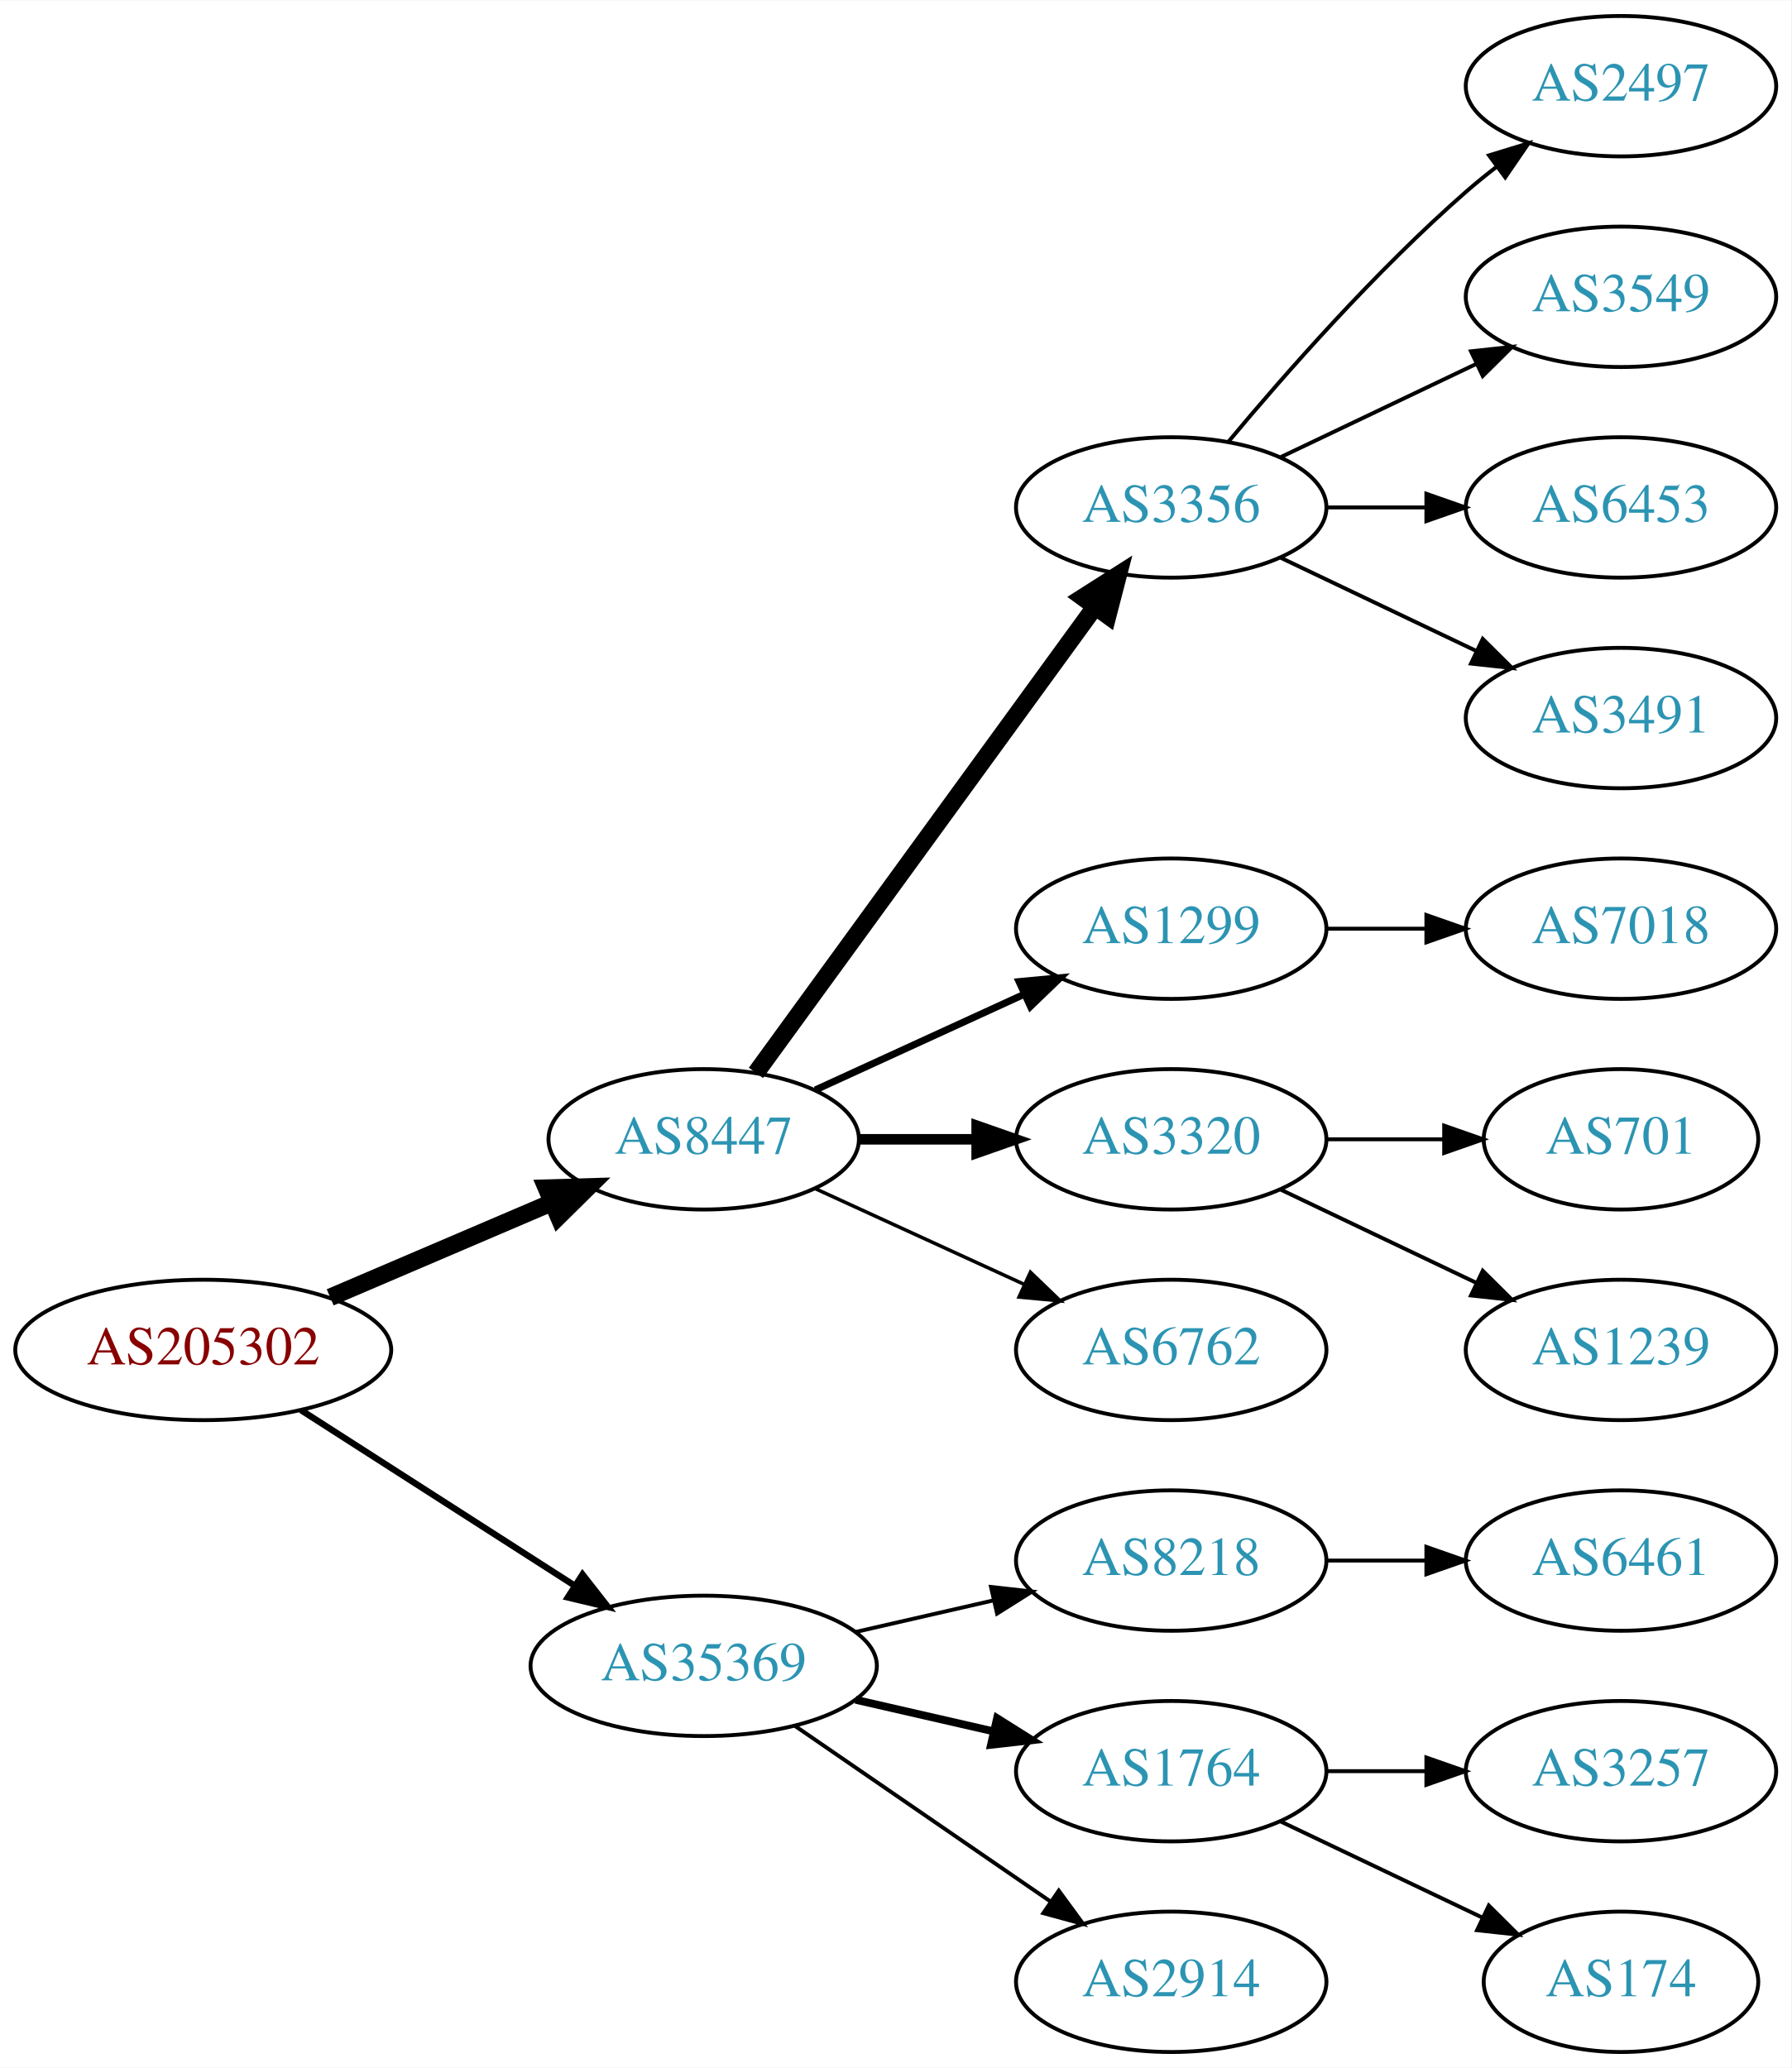
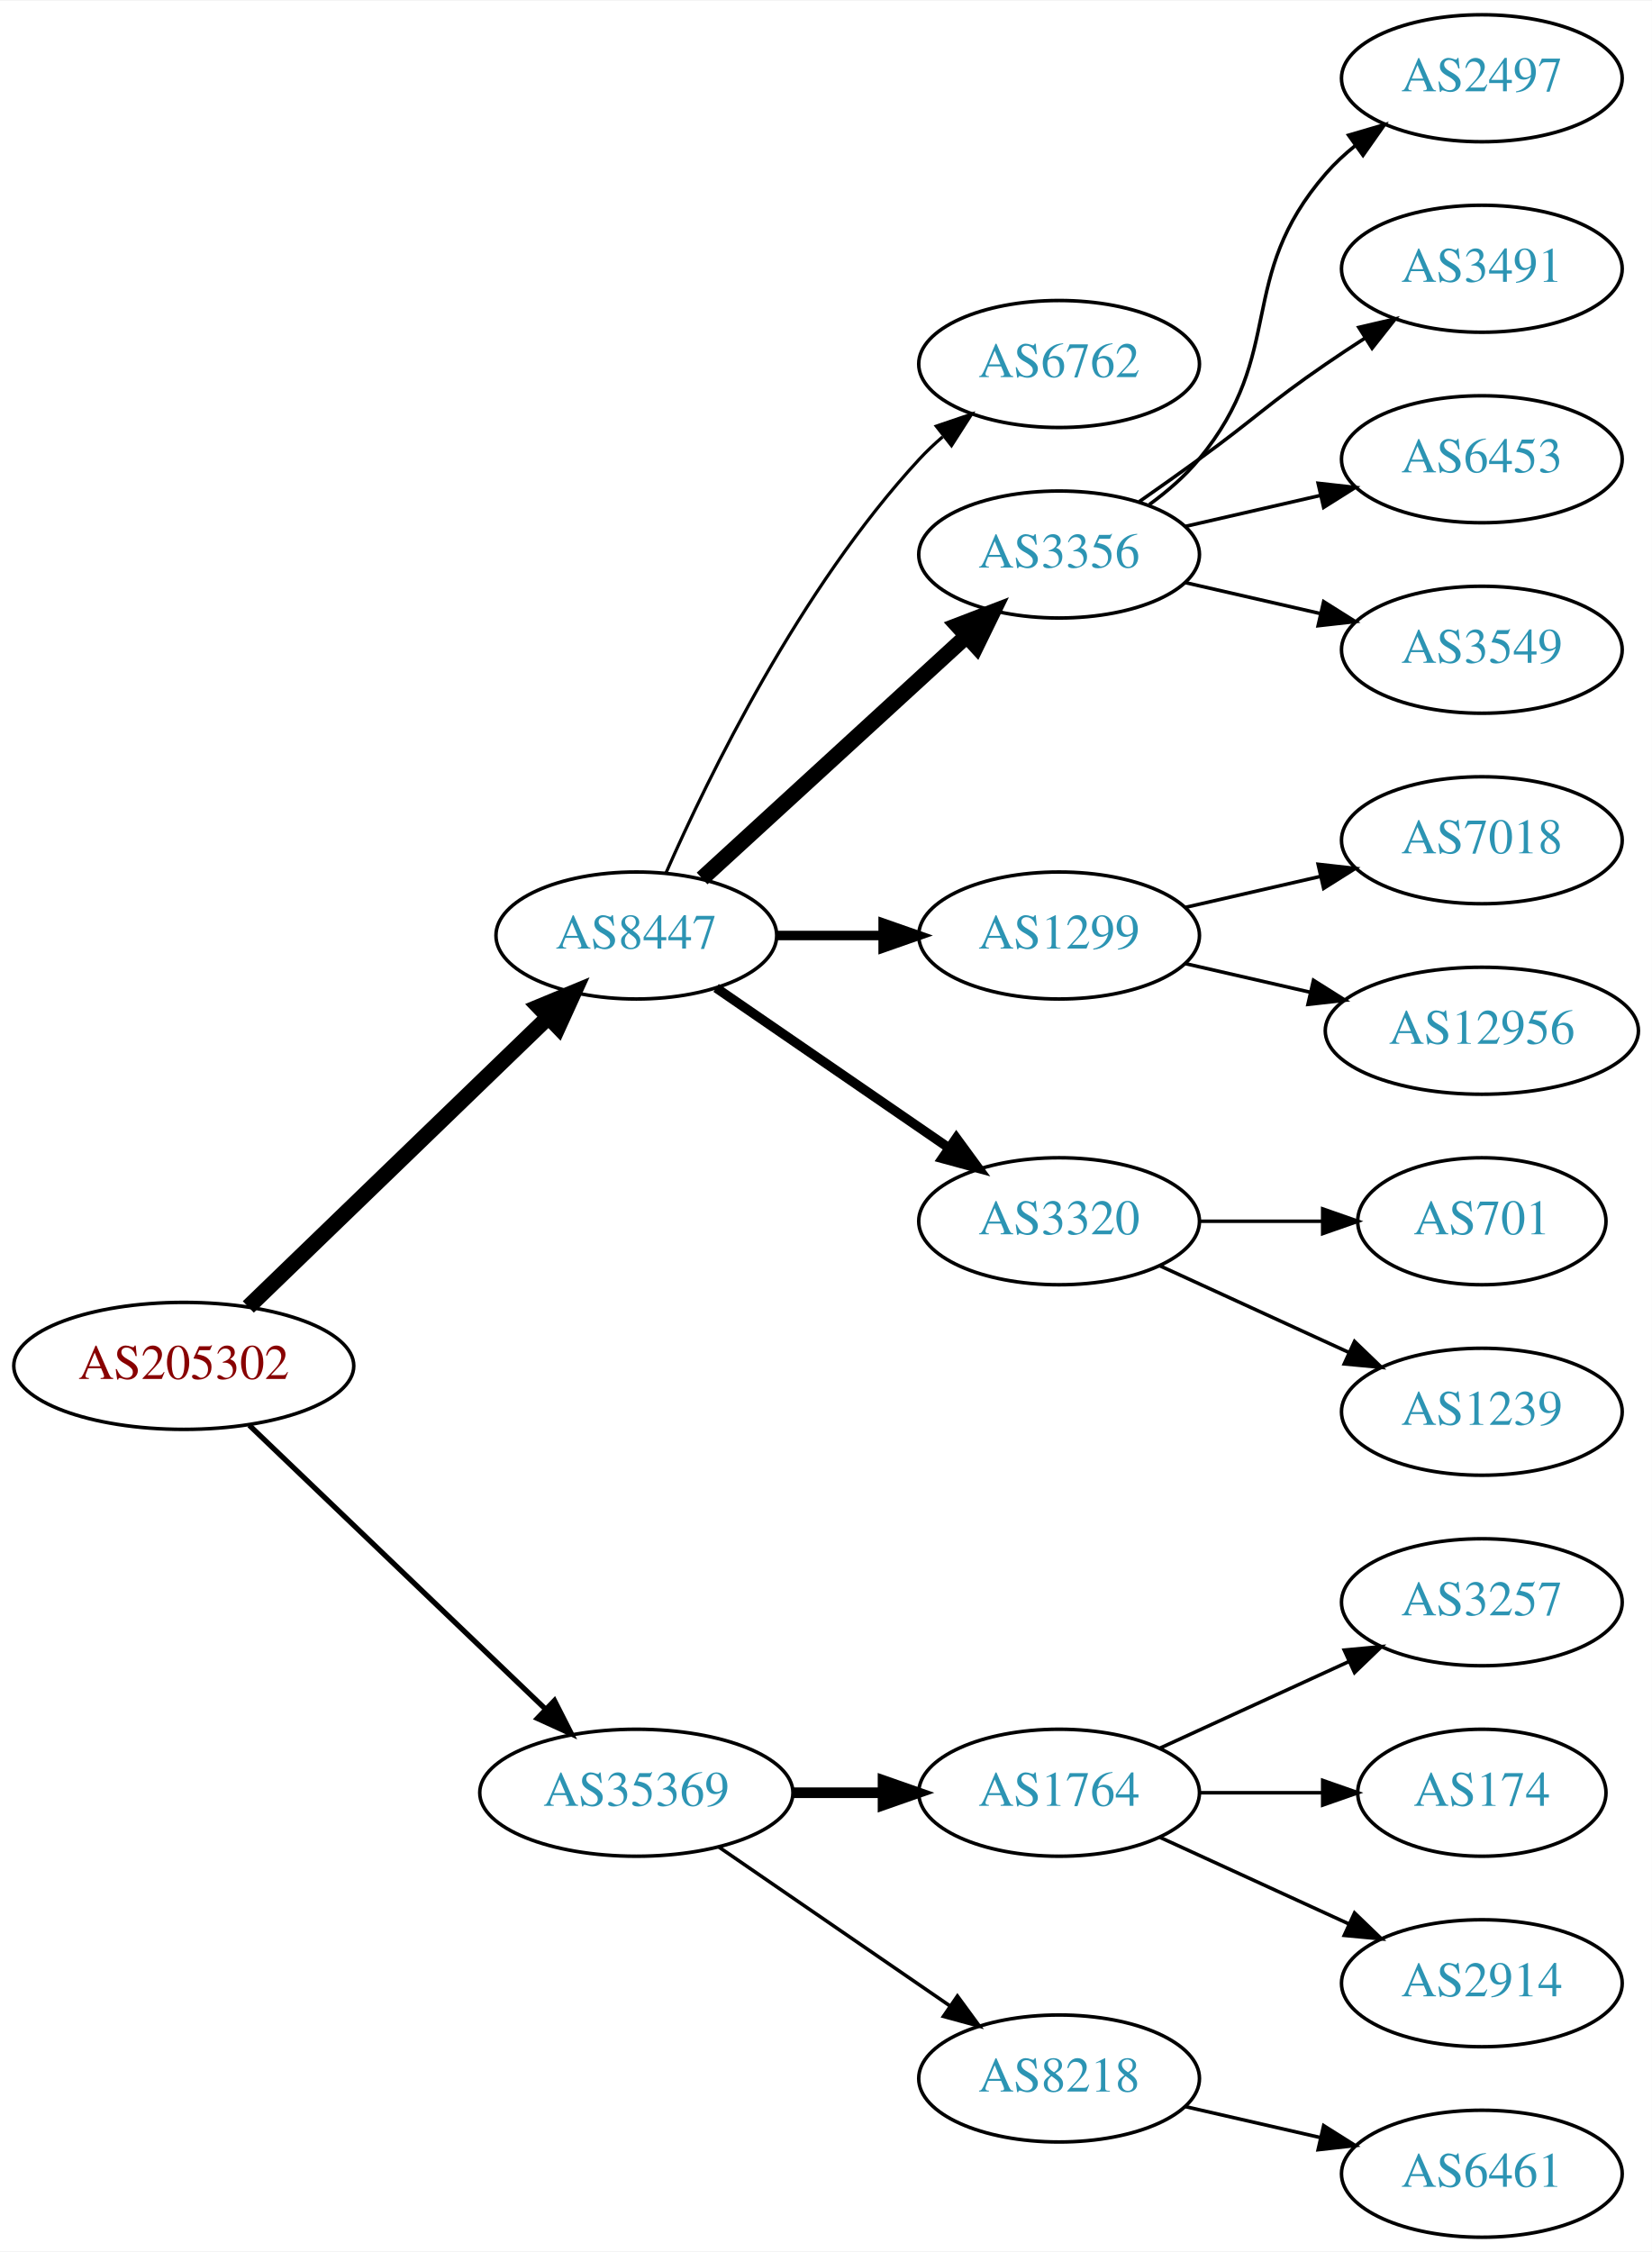
- <svg xmlns="http://www.w3.org/2000/svg" xmlns:xlink="http://www.w3.org/1999/xlink" width="459pt" height="530pt" viewBox="0.00 0.00 459.17 530.00">
-   <g id="graph0" class="graph" transform="scale(1 1) rotate(0) translate(4 526)">
-     <polygon fill="white" stroke="none" points="-4,4 -4,-526 455.17,-526 455.17,4 -4,4" />
+ <svg xmlns="http://www.w3.org/2000/svg" xmlns:xlink="http://www.w3.org/1999/xlink" width="468pt" height="638pt" viewBox="0.00 0.00 468.27 638.00">
+   <g id="graph0" class="graph" transform="scale(1 1) rotate(0) translate(4 634)">
+     <polygon fill="white" stroke="none" points="-4,4 -4,-634 464.269,-634 464.269,4 -4,4" />
    <g id="node1" class="node">
      <g id="a_node1">
        <a xlink:href="/asn/205302" xlink:title="AS205302 ~ Plasser-net [AT]">
-           <ellipse fill="#ffffff" stroke="black" cx="48.096" cy="-180" rx="48.192" ry="18" />
-           <text text-anchor="middle" x="48.096" y="-176.3" font-family="Times,serif" font-size="14.00" fill="#880000">AS205302</text>
+           <ellipse fill="#ffffff" stroke="black" cx="48.096" cy="-247" rx="48.192" ry="18" />
+           <text text-anchor="middle" x="48.096" y="-243.3" font-family="Times,serif" font-size="14.00" fill="#880000">AS205302</text>
        </a>
      </g>
    </g>
    <g id="node2" class="node">
      <g id="a_node2">
        <a xlink:href="/asn/8447" xlink:title="AS8447 ~ A1 Telekom Austria AG [AT]">
-           <ellipse fill="#ffffff" stroke="black" cx="176.388" cy="-234" rx="39.794" ry="18" />
-           <text text-anchor="middle" x="176.388" y="-230.3" font-family="Times,serif" font-size="14.00" fill="#2c94b3">AS8447</text>
+           <ellipse fill="#ffffff" stroke="black" cx="176.388" cy="-369" rx="39.794" ry="18" />
+           <text text-anchor="middle" x="176.388" y="-365.3" font-family="Times,serif" font-size="14.00" fill="#2c94b3">AS8447</text>
        </a>
      </g>
    </g>
    <g id="edge1" class="edge">
-       <path fill="none" stroke="black" stroke-width="4.5" d="M80.639,-193.487C97.776,-200.815 119.097,-209.931 137.172,-217.66" />
-       <polygon fill="black" stroke="black" stroke-width="4.5" points="136.089,-221.479 146.832,-221.79 139.186,-214.238 136.089,-221.479" />
+       <path fill="none" stroke="black" stroke-width="4.5" d="M66.391,-263.708C88.431,-284.999 126.639,-321.908 151.461,-345.887" />
+       <polygon fill="black" stroke="black" stroke-width="4.5" points="148.775,-348.766 158.702,-352.882 154.246,-343.102 148.775,-348.766" />
    </g>
    <g id="node3" class="node">
      <g id="a_node3">
        <a xlink:href="/asn/35369" xlink:title="AS35369 ~ LINZAG-TELEKOM-AS [AT]">
-           <ellipse fill="#ffffff" stroke="black" cx="176.388" cy="-99" rx="44.393" ry="18" />
-           <text text-anchor="middle" x="176.388" y="-95.3" font-family="Times,serif" font-size="14.00" fill="#2c94b3">AS35369</text>
+           <ellipse fill="#ffffff" stroke="black" cx="176.388" cy="-126" rx="44.393" ry="18" />
+           <text text-anchor="middle" x="176.388" y="-122.3" font-family="Times,serif" font-size="14.00" fill="#2c94b3">AS35369</text>
        </a>
      </g>
    </g>
    <g id="edge2" class="edge">
-       <path fill="none" stroke="black" stroke-width="1.636" d="M73.147,-164.574C93.024,-151.826 121.421,-133.613 143.246,-119.615" />
-       <polygon fill="black" stroke="black" stroke-width="1.636" points="145.325,-122.439 151.853,-114.095 141.546,-116.547 145.325,-122.439" />
+       <path fill="none" stroke="black" stroke-width="1.5" d="M66.656,-230.175C88.522,-209.225 126.005,-173.314 150.74,-149.614" />
+       <polygon fill="black" stroke="black" stroke-width="1.5" points="153.177,-152.127 157.976,-142.682 148.334,-147.073 153.177,-152.127" />
    </g>
    <g id="node4" class="node">
      <g id="a_node4">
-         <a xlink:href="/asn/3356" xlink:title="AS3356 ~ Level 3 Parent, LLC [US]">
-           <ellipse fill="#ffffff" stroke="black" cx="296.23" cy="-396" rx="39.794" ry="18" />
-           <text text-anchor="middle" x="296.23" y="-392.3" font-family="Times,serif" font-size="14.00" fill="#2c94b3">AS3356</text>
+         <a xlink:href="/asn/6762" xlink:title="AS6762 ~ TELECOM ITALIA SPARKLE S.p.A. [IT]">
+           <ellipse fill="#ffffff" stroke="black" cx="296.23" cy="-531" rx="39.794" ry="18" />
+           <text text-anchor="middle" x="296.23" y="-527.3" font-family="Times,serif" font-size="14.00" fill="#2c94b3">AS6762</text>
        </a>
      </g>
    </g>
    <g id="edge3" class="edge">
-       <path fill="none" stroke="black" stroke-width="4.5" d="M189.776,-251.031C210.498,-279.517 252.301,-336.985 276.589,-370.374" />
-       <polygon fill="black" stroke="black" stroke-width="4.5" points="273.586,-372.939 282.653,-378.71 279.955,-368.307 273.586,-372.939" />
+       <path fill="none" stroke="black" stroke-width="0.9" d="M184.803,-386.761C196.872,-414.183 222.843,-467.473 256.584,-504 258.614,-506.198 260.853,-508.319 263.199,-510.34" />
+       <polygon fill="black" stroke="black" stroke-width="0.9" points="261.411,-513.386 271.443,-516.794 265.726,-507.874 261.411,-513.386" />
    </g>
    <g id="node5" class="node">
      <g id="a_node5">
-         <a xlink:href="/asn/1299" xlink:title="AS1299 ~ Telia Carrier [EU]">
-           <ellipse fill="#ffffff" stroke="black" cx="296.23" cy="-288" rx="39.794" ry="18" />
-           <text text-anchor="middle" x="296.23" y="-284.3" font-family="Times,serif" font-size="14.00" fill="#2c94b3">AS1299</text>
+         <a xlink:href="/asn/3356" xlink:title="AS3356 ~ Level 3 Parent, LLC [US]">
+           <ellipse fill="#ffffff" stroke="black" cx="296.23" cy="-477" rx="39.794" ry="18" />
+           <text text-anchor="middle" x="296.23" y="-473.3" font-family="Times,serif" font-size="14.00" fill="#2c94b3">AS3356</text>
        </a>
      </g>
    </g>
    <g id="edge4" class="edge">
-       <path fill="none" stroke="black" stroke-width="1.8" d="M205.016,-246.661C220.973,-253.973 241.244,-263.261 258.527,-271.181" />
-       <polygon fill="black" stroke="black" stroke-width="1.8" points="257.225,-274.435 267.774,-275.419 260.141,-268.071 257.225,-274.435" />
+       <path fill="none" stroke="black" stroke-width="4.5" d="M195.03,-385.169C214.902,-403.382 247.365,-433.133 269.934,-453.817" />
+       <polygon fill="black" stroke="black" stroke-width="4.5" points="267.435,-456.867 277.467,-460.721 272.755,-451.061 267.435,-456.867" />
    </g>
    <g id="node6" class="node">
      <g id="a_node6">
-         <a xlink:href="/asn/3320" xlink:title="AS3320 ~ DTAG [DE]">
-           <ellipse fill="#ffffff" stroke="black" cx="296.23" cy="-234" rx="39.794" ry="18" />
-           <text text-anchor="middle" x="296.23" y="-230.3" font-family="Times,serif" font-size="14.00" fill="#2c94b3">AS3320</text>
+         <a xlink:href="/asn/1299" xlink:title="AS1299 ~ Telia Carrier [EU]">
+           <ellipse fill="#ffffff" stroke="black" cx="296.23" cy="-369" rx="39.794" ry="18" />
+           <text text-anchor="middle" x="296.23" y="-365.3" font-family="Times,serif" font-size="14.00" fill="#2c94b3">AS1299</text>
        </a>
      </g>
    </g>
    <g id="edge5" class="edge">
-       <path fill="none" stroke="black" stroke-width="2.7" d="M216.3,-234C225.854,-234 236.203,-234 246.166,-234" />
-       <polygon fill="black" stroke="black" stroke-width="2.7" points="246.358,-237.5 256.358,-234 246.358,-230.5 246.358,-237.5" />
+       <path fill="none" stroke="black" stroke-width="2.7" d="M216.3,-369C225.854,-369 236.203,-369 246.166,-369" />
+       <polygon fill="black" stroke="black" stroke-width="2.7" points="246.358,-372.5 256.358,-369 246.358,-365.5 246.358,-372.5" />
    </g>
    <g id="node7" class="node">
      <g id="a_node7">
-         <a xlink:href="/asn/6762" xlink:title="AS6762 ~ TELECOM ITALIA SPARKLE S.p.A. [IT]">
-           <ellipse fill="#ffffff" stroke="black" cx="296.23" cy="-180" rx="39.794" ry="18" />
-           <text text-anchor="middle" x="296.23" y="-176.3" font-family="Times,serif" font-size="14.00" fill="#2c94b3">AS6762</text>
+         <a xlink:href="/asn/3320" xlink:title="AS3320 ~ DTAG [DE]">
+           <ellipse fill="#ffffff" stroke="black" cx="296.23" cy="-288" rx="39.794" ry="18" />
+           <text text-anchor="middle" x="296.23" y="-284.3" font-family="Times,serif" font-size="14.00" fill="#2c94b3">AS3320</text>
        </a>
      </g>
    </g>
    <g id="edge6" class="edge">
-       <path fill="none" stroke="black" stroke-width="0.9" d="M205.016,-221.339C220.973,-214.027 241.244,-204.739 258.527,-196.819" />
-       <polygon fill="black" stroke="black" stroke-width="0.9" points="260.141,-199.929 267.774,-192.581 257.225,-193.565 260.141,-199.929" />
-     </g>
-     <g id="node15" class="node">
-       <g id="a_node15">
-         <a xlink:href="/asn/8218" xlink:title="AS8218 ~ legacy Neotelecoms [FR]">
-           <ellipse fill="#ffffff" stroke="black" cx="296.23" cy="-126" rx="39.794" ry="18" />
-           <text text-anchor="middle" x="296.23" y="-122.3" font-family="Times,serif" font-size="14.00" fill="#2c94b3">AS8218</text>
-         </a>
-       </g>
-     </g>
-     <g id="edge14" class="edge">
-       <path fill="none" stroke="black" d="M215.322,-107.692C226.563,-110.267 238.976,-113.111 250.599,-115.774" />
-       <polygon fill="black" stroke="black" points="250.031,-119.235 260.56,-118.057 251.595,-112.412 250.031,-119.235" />
+       <path fill="none" stroke="black" stroke-width="2.7" d="M199.002,-354.143C217.49,-341.435 244.304,-323.005 264.934,-308.825" />
+       <polygon fill="black" stroke="black" stroke-width="2.7" points="267.096,-311.586 273.354,-303.037 263.13,-305.817 267.096,-311.586" />
    </g>
    <g id="node16" class="node">
      <g id="a_node16">
        <a xlink:href="/asn/1764" xlink:title="AS1764 ~ NEXTLAYER-AS [AT]">
-           <ellipse fill="#ffffff" stroke="black" cx="296.23" cy="-72" rx="39.794" ry="18" />
-           <text text-anchor="middle" x="296.23" y="-68.3" font-family="Times,serif" font-size="14.00" fill="#2c94b3">AS1764</text>
+           <ellipse fill="#ffffff" stroke="black" cx="296.23" cy="-126" rx="39.794" ry="18" />
+           <text text-anchor="middle" x="296.23" y="-122.3" font-family="Times,serif" font-size="14.00" fill="#2c94b3">AS1764</text>
        </a>
      </g>
    </g>
    <g id="edge15" class="edge">
-       <path fill="none" stroke="black" stroke-width="2" d="M215.322,-90.308C226.563,-87.733 238.976,-84.889 250.599,-82.226" />
-       <polygon fill="black" stroke="black" stroke-width="2" points="251.595,-85.588 260.56,-79.944 250.031,-78.765 251.595,-85.588" />
+       <path fill="none" stroke="black" stroke-width="3" d="M220.599,-126C228.911,-126 237.674,-126 246.156,-126" />
+       <polygon fill="black" stroke="black" stroke-width="3" points="246.315,-129.5 256.315,-126 246.315,-122.5 246.315,-129.5" />
    </g>
    <g id="node17" class="node">
      <g id="a_node17">
-         <a xlink:href="/asn/2914" xlink:title="AS2914 ~ NTT America, Inc. [US]">
-           <ellipse fill="#ffffff" stroke="black" cx="296.23" cy="-18" rx="39.794" ry="18" />
-           <text text-anchor="middle" x="296.23" y="-14.3" font-family="Times,serif" font-size="14.00" fill="#2c94b3">AS2914</text>
+         <a xlink:href="/asn/8218" xlink:title="AS8218 ~ legacy Neotelecoms [FR]">
+           <ellipse fill="#ffffff" stroke="black" cx="296.23" cy="-45" rx="39.794" ry="18" />
+           <text text-anchor="middle" x="296.23" y="-41.3" font-family="Times,serif" font-size="14.00" fill="#2c94b3">AS8218</text>
        </a>
      </g>
    </g>
    <g id="edge16" class="edge">
-       <path fill="none" stroke="black" d="M199.83,-83.574C218.412,-70.802 244.972,-52.545 265.352,-38.537" />
-       <polygon fill="black" stroke="black" points="267.408,-41.371 273.666,-32.822 263.443,-35.602 267.408,-41.371" />
+       <path fill="none" stroke="black" d="M199.83,-110.574C218.412,-97.802 244.972,-79.545 265.352,-65.537" />
+       <polygon fill="black" stroke="black" points="267.408,-68.371 273.666,-59.822 263.443,-62.602 267.408,-68.371" />
+     </g>
+     <g id="node8" class="node">
+       <g id="a_node8">
+         <a xlink:href="/asn/2497" xlink:title="AS2497 ~ Internet Initiative Japan Inc. [JP]">
+           <ellipse fill="#ffffff" stroke="black" cx="416.073" cy="-612" rx="39.794" ry="18" />
+           <text text-anchor="middle" x="416.073" y="-608.3" font-family="Times,serif" font-size="14.00" fill="#2c94b3">AS2497</text>
+         </a>
+       </g>
+     </g>
+     <g id="edge7" class="edge">
+       <path fill="none" stroke="black" d="M321.811,-491.156C326.905,-494.872 331.919,-499.201 335.877,-504 360.941,-534.394 346.043,-555.258 371.877,-585 374.341,-587.838 377.178,-590.477 380.196,-592.906" />
+       <polygon fill="black" stroke="black" points="378.306,-595.858 388.474,-598.836 382.383,-590.167 378.306,-595.858" />
    </g>
    <g id="node9" class="node">
      <g id="a_node9">
-         <a xlink:href="/asn/2497" xlink:title="AS2497 ~ Internet Initiative Japan Inc. [JP]">
-           <ellipse fill="#ffffff" stroke="black" cx="411.523" cy="-504" rx="39.794" ry="18" />
-           <text text-anchor="middle" x="411.523" y="-500.3" font-family="Times,serif" font-size="14.00" fill="#2c94b3">AS2497</text>
+         <a xlink:href="/asn/3491" xlink:title="AS3491 ~ PCCW Global, Inc. [US]">
+           <ellipse fill="#ffffff" stroke="black" cx="416.073" cy="-558" rx="39.794" ry="18" />
+           <text text-anchor="middle" x="416.073" y="-554.3" font-family="Times,serif" font-size="14.00" fill="#2c94b3">AS3491</text>
        </a>
      </g>
    </g>
    <g id="edge8" class="edge">
-       <path fill="none" stroke="black" d="M310.86,-412.817C325.143,-429.929 348.689,-456.745 371.877,-477 374.342,-479.154 376.981,-481.294 379.678,-483.372" />
-       <polygon fill="black" stroke="black" points="377.703,-486.264 387.832,-489.37 381.851,-480.625 377.703,-486.264" />
+       <path fill="none" stroke="black" d="M318.987,-492.009C324.522,-495.879 330.44,-500.064 335.877,-504 352.076,-515.729 355.382,-519.689 371.877,-531 375.405,-533.419 379.142,-535.889 382.884,-538.302" />
+       <polygon fill="black" stroke="black" points="381.205,-541.382 391.524,-543.784 384.955,-535.472 381.205,-541.382" />
    </g>
    <g id="node10" class="node">
      <g id="a_node10">
-         <a xlink:href="/asn/3549" xlink:title="AS3549 ~ Level 3 Parent, LLC [US]">
-           <ellipse fill="#ffffff" stroke="black" cx="411.523" cy="-450" rx="39.794" ry="18" />
-           <text text-anchor="middle" x="411.523" y="-446.3" font-family="Times,serif" font-size="14.00" fill="#2c94b3">AS3549</text>
+         <a xlink:href="/asn/6453" xlink:title="AS6453 ~ TATA COMMUNICATIONS (AMERICA) INC [US]">
+           <ellipse fill="#ffffff" stroke="black" cx="416.073" cy="-504" rx="39.794" ry="18" />
+           <text text-anchor="middle" x="416.073" y="-500.3" font-family="Times,serif" font-size="14.00" fill="#2c94b3">AS6453</text>
        </a>
      </g>
    </g>
    <g id="edge9" class="edge">
-       <path fill="none" stroke="black" d="M324.367,-408.934C339.361,-416.081 358.182,-425.052 374.405,-432.785" />
-       <polygon fill="black" stroke="black" points="373.075,-436.028 383.608,-437.171 376.087,-429.709 373.075,-436.028" />
+       <path fill="none" stroke="black" d="M331.949,-484.955C343.949,-487.704 357.57,-490.825 370.263,-493.733" />
+       <polygon fill="black" stroke="black" points="369.665,-497.187 380.194,-496.009 371.229,-490.364 369.665,-497.187" />
    </g>
    <g id="node11" class="node">
      <g id="a_node11">
-         <a xlink:href="/asn/6453" xlink:title="AS6453 ~ TATA COMMUNICATIONS (AMERICA) INC [US]">
-           <ellipse fill="#ffffff" stroke="black" cx="411.523" cy="-396" rx="39.794" ry="18" />
-           <text text-anchor="middle" x="411.523" y="-392.3" font-family="Times,serif" font-size="14.00" fill="#2c94b3">AS6453</text>
+         <a xlink:href="/asn/3549" xlink:title="AS3549 ~ Level 3 Parent, LLC [US]">
+           <ellipse fill="#ffffff" stroke="black" cx="416.073" cy="-450" rx="39.794" ry="18" />
+           <text text-anchor="middle" x="416.073" y="-446.3" font-family="Times,serif" font-size="14.00" fill="#2c94b3">AS3549</text>
        </a>
      </g>
    </g>
    <g id="edge10" class="edge">
-       <path fill="none" stroke="black" d="M335.902,-396C344.105,-396 352.869,-396 361.401,-396" />
-       <polygon fill="black" stroke="black" points="361.641,-399.5 371.641,-396 361.641,-392.5 361.641,-399.5" />
+       <path fill="none" stroke="black" d="M331.949,-469.045C343.949,-466.296 357.57,-463.175 370.263,-460.267" />
+       <polygon fill="black" stroke="black" points="371.229,-463.636 380.194,-457.991 369.665,-456.813 371.229,-463.636" />
    </g>
    <g id="node12" class="node">
      <g id="a_node12">
-         <a xlink:href="/asn/3491" xlink:title="AS3491 ~ PCCW Global, Inc. [US]">
-           <ellipse fill="#ffffff" stroke="black" cx="411.523" cy="-342" rx="39.794" ry="18" />
-           <text text-anchor="middle" x="411.523" y="-338.3" font-family="Times,serif" font-size="14.00" fill="#2c94b3">AS3491</text>
+         <a xlink:href="/asn/7018" xlink:title="AS7018 ~ AT&amp;T Services, Inc. [US]">
+           <ellipse fill="#ffffff" stroke="black" cx="416.073" cy="-396" rx="39.794" ry="18" />
+           <text text-anchor="middle" x="416.073" y="-392.3" font-family="Times,serif" font-size="14.00" fill="#2c94b3">AS7018</text>
        </a>
      </g>
    </g>
    <g id="edge11" class="edge">
-       <path fill="none" stroke="black" d="M324.367,-383.066C339.361,-375.919 358.182,-366.948 374.405,-359.215" />
-       <polygon fill="black" stroke="black" points="376.087,-362.291 383.608,-354.829 373.075,-355.972 376.087,-362.291" />
-     </g>
-     <g id="node8" class="node">
-       <g id="a_node8">
-         <a xlink:href="/asn/7018" xlink:title="AS7018 ~ AT&amp;T Services, Inc. [US]">
-           <ellipse fill="#ffffff" stroke="black" cx="411.523" cy="-288" rx="39.794" ry="18" />
-           <text text-anchor="middle" x="411.523" y="-284.3" font-family="Times,serif" font-size="14.00" fill="#2c94b3">AS7018</text>
-         </a>
-       </g>
-     </g>
-     <g id="edge7" class="edge">
-       <path fill="none" stroke="black" d="M335.902,-288C344.105,-288 352.869,-288 361.401,-288" />
-       <polygon fill="black" stroke="black" points="361.641,-291.5 371.641,-288 361.641,-284.5 361.641,-291.5" />
+       <path fill="none" stroke="black" d="M331.949,-376.955C343.949,-379.704 357.57,-382.825 370.263,-385.733" />
+       <polygon fill="black" stroke="black" points="369.665,-389.187 380.194,-388.009 371.229,-382.364 369.665,-389.187" />
    </g>
    <g id="node13" class="node">
      <g id="a_node13">
-         <a xlink:href="/asn/701" xlink:title="AS701 ~ UUNET [US]">
-           <ellipse fill="#ffffff" stroke="black" cx="411.523" cy="-234" rx="35.194" ry="18" />
-           <text text-anchor="middle" x="411.523" y="-230.3" font-family="Times,serif" font-size="14.00" fill="#2c94b3">AS701</text>
+         <a xlink:href="/asn/12956" xlink:title="AS12956 ~ TELXIUS [ES]">
+           <ellipse fill="#ffffff" stroke="black" cx="416.073" cy="-342" rx="44.393" ry="18" />
+           <text text-anchor="middle" x="416.073" y="-338.3" font-family="Times,serif" font-size="14.00" fill="#2c94b3">AS12956</text>
        </a>
      </g>
    </g>
    <g id="edge12" class="edge">
-       <path fill="none" stroke="black" d="M335.902,-234C345.608,-234 356.098,-234 366.061,-234" />
-       <polygon fill="black" stroke="black" points="366.198,-237.5 376.198,-234 366.198,-230.5 366.198,-237.5" />
+       <path fill="none" stroke="black" d="M331.949,-361.045C343.088,-358.493 355.623,-355.621 367.516,-352.896" />
+       <polygon fill="black" stroke="black" points="368.345,-356.297 377.31,-350.652 366.781,-349.474 368.345,-356.297" />
    </g>
    <g id="node14" class="node">
      <g id="a_node14">
+         <a xlink:href="/asn/701" xlink:title="AS701 ~ UUNET [US]">
+           <ellipse fill="#ffffff" stroke="black" cx="416.073" cy="-288" rx="35.194" ry="18" />
+           <text text-anchor="middle" x="416.073" y="-284.3" font-family="Times,serif" font-size="14.00" fill="#2c94b3">AS701</text>
+         </a>
+       </g>
+     </g>
+     <g id="edge13" class="edge">
+       <path fill="none" stroke="black" d="M336.143,-288C347.23,-288 359.389,-288 370.771,-288" />
+       <polygon fill="black" stroke="black" points="370.953,-291.5 380.953,-288 370.953,-284.5 370.953,-291.5" />
+     </g>
+     <g id="node15" class="node">
+       <g id="a_node15">
        <a xlink:href="/asn/1239" xlink:title="AS1239 ~ Sprint [US]">
-           <ellipse fill="#ffffff" stroke="black" cx="411.523" cy="-180" rx="39.794" ry="18" />
-           <text text-anchor="middle" x="411.523" y="-176.3" font-family="Times,serif" font-size="14.00" fill="#2c94b3">AS1239</text>
-         </a>
-       </g>
-     </g>
-     <g id="edge13" class="edge">
-       <path fill="none" stroke="black" d="M324.367,-221.066C339.361,-213.919 358.182,-204.948 374.405,-197.215" />
-       <polygon fill="black" stroke="black" points="376.087,-200.291 383.608,-192.829 373.075,-193.972 376.087,-200.291" />
+           <ellipse fill="#ffffff" stroke="black" cx="416.073" cy="-234" rx="39.794" ry="18" />
+           <text text-anchor="middle" x="416.073" y="-230.3" font-family="Times,serif" font-size="14.00" fill="#2c94b3">AS1239</text>
+         </a>
+       </g>
+     </g>
+     <g id="edge14" class="edge">
+       <path fill="none" stroke="black" d="M324.859,-275.339C340.816,-268.027 361.087,-258.739 378.369,-250.819" />
+       <polygon fill="black" stroke="black" points="379.984,-253.929 387.617,-246.581 377.068,-247.565 379.984,-253.929" />
    </g>
    <g id="node18" class="node">
      <g id="a_node18">
-         <a xlink:href="/asn/6461" xlink:title="AS6461 ~ Zayo Bandwidth [US]">
-           <ellipse fill="#ffffff" stroke="black" cx="411.523" cy="-126" rx="39.794" ry="18" />
-           <text text-anchor="middle" x="411.523" y="-122.3" font-family="Times,serif" font-size="14.00" fill="#2c94b3">AS6461</text>
+         <a xlink:href="/asn/3257" xlink:title="AS3257 ~ GTT [DE]">
+           <ellipse fill="#ffffff" stroke="black" cx="416.073" cy="-180" rx="39.794" ry="18" />
+           <text text-anchor="middle" x="416.073" y="-176.3" font-family="Times,serif" font-size="14.00" fill="#2c94b3">AS3257</text>
        </a>
      </g>
    </g>
    <g id="edge17" class="edge">
-       <path fill="none" stroke="black" d="M335.902,-126C344.105,-126 352.869,-126 361.401,-126" />
-       <polygon fill="black" stroke="black" points="361.641,-129.5 371.641,-126 361.641,-122.5 361.641,-129.5" />
+       <path fill="none" stroke="black" d="M324.859,-138.661C340.816,-145.973 361.087,-155.261 378.369,-163.181" />
+       <polygon fill="black" stroke="black" points="377.068,-166.435 387.617,-167.419 379.984,-160.071 377.068,-166.435" />
    </g>
    <g id="node19" class="node">
      <g id="a_node19">
-         <a xlink:href="/asn/3257" xlink:title="AS3257 ~ GTT [DE]">
-           <ellipse fill="#ffffff" stroke="black" cx="411.523" cy="-72" rx="39.794" ry="18" />
-           <text text-anchor="middle" x="411.523" y="-68.3" font-family="Times,serif" font-size="14.00" fill="#2c94b3">AS3257</text>
+         <a xlink:href="/asn/174" xlink:title="AS174 ~ Cogent Communications [US]">
+           <ellipse fill="#ffffff" stroke="black" cx="416.073" cy="-126" rx="35.194" ry="18" />
+           <text text-anchor="middle" x="416.073" y="-122.3" font-family="Times,serif" font-size="14.00" fill="#2c94b3">AS174</text>
        </a>
      </g>
    </g>
    <g id="edge18" class="edge">
-       <path fill="none" stroke="black" d="M335.902,-72C344.105,-72 352.869,-72 361.401,-72" />
-       <polygon fill="black" stroke="black" points="361.641,-75.5 371.641,-72 361.641,-68.5 361.641,-75.5" />
+       <path fill="none" stroke="black" d="M336.143,-126C347.23,-126 359.389,-126 370.771,-126" />
+       <polygon fill="black" stroke="black" points="370.953,-129.5 380.953,-126 370.953,-122.5 370.953,-129.5" />
    </g>
    <g id="node20" class="node">
      <g id="a_node20">
-         <a xlink:href="/asn/174" xlink:title="AS174 ~ Cogent Communications [US]">
-           <ellipse fill="#ffffff" stroke="black" cx="411.523" cy="-18" rx="35.194" ry="18" />
-           <text text-anchor="middle" x="411.523" y="-14.3" font-family="Times,serif" font-size="14.00" fill="#2c94b3">AS174</text>
+         <a xlink:href="/asn/2914" xlink:title="AS2914 ~ NTT America, Inc. [US]">
+           <ellipse fill="#ffffff" stroke="black" cx="416.073" cy="-72" rx="39.794" ry="18" />
+           <text text-anchor="middle" x="416.073" y="-68.3" font-family="Times,serif" font-size="14.00" fill="#2c94b3">AS2914</text>
        </a>
      </g>
    </g>
    <g id="edge19" class="edge">
-       <path fill="none" stroke="black" d="M324.367,-59.066C339.798,-51.71 359.284,-42.423 375.819,-34.541" />
-       <polygon fill="black" stroke="black" points="377.64,-37.551 385.161,-30.089 374.628,-31.232 377.64,-37.551" />
+       <path fill="none" stroke="black" d="M324.859,-113.339C340.816,-106.027 361.087,-96.739 378.369,-88.819" />
+       <polygon fill="black" stroke="black" points="379.984,-91.929 387.617,-84.581 377.068,-85.565 379.984,-91.929" />
+     </g>
+     <g id="node21" class="node">
+       <g id="a_node21">
+         <a xlink:href="/asn/6461" xlink:title="AS6461 ~ Zayo Bandwidth [US]">
+           <ellipse fill="#ffffff" stroke="black" cx="416.073" cy="-18" rx="39.794" ry="18" />
+           <text text-anchor="middle" x="416.073" y="-14.3" font-family="Times,serif" font-size="14.00" fill="#2c94b3">AS6461</text>
+         </a>
+       </g>
+     </g>
+     <g id="edge20" class="edge">
+       <path fill="none" stroke="black" d="M331.949,-37.045C343.949,-34.296 357.57,-31.175 370.263,-28.267" />
+       <polygon fill="black" stroke="black" points="371.229,-31.636 380.194,-25.991 369.665,-24.813 371.229,-31.636" />
    </g>
  </g>
</svg>
